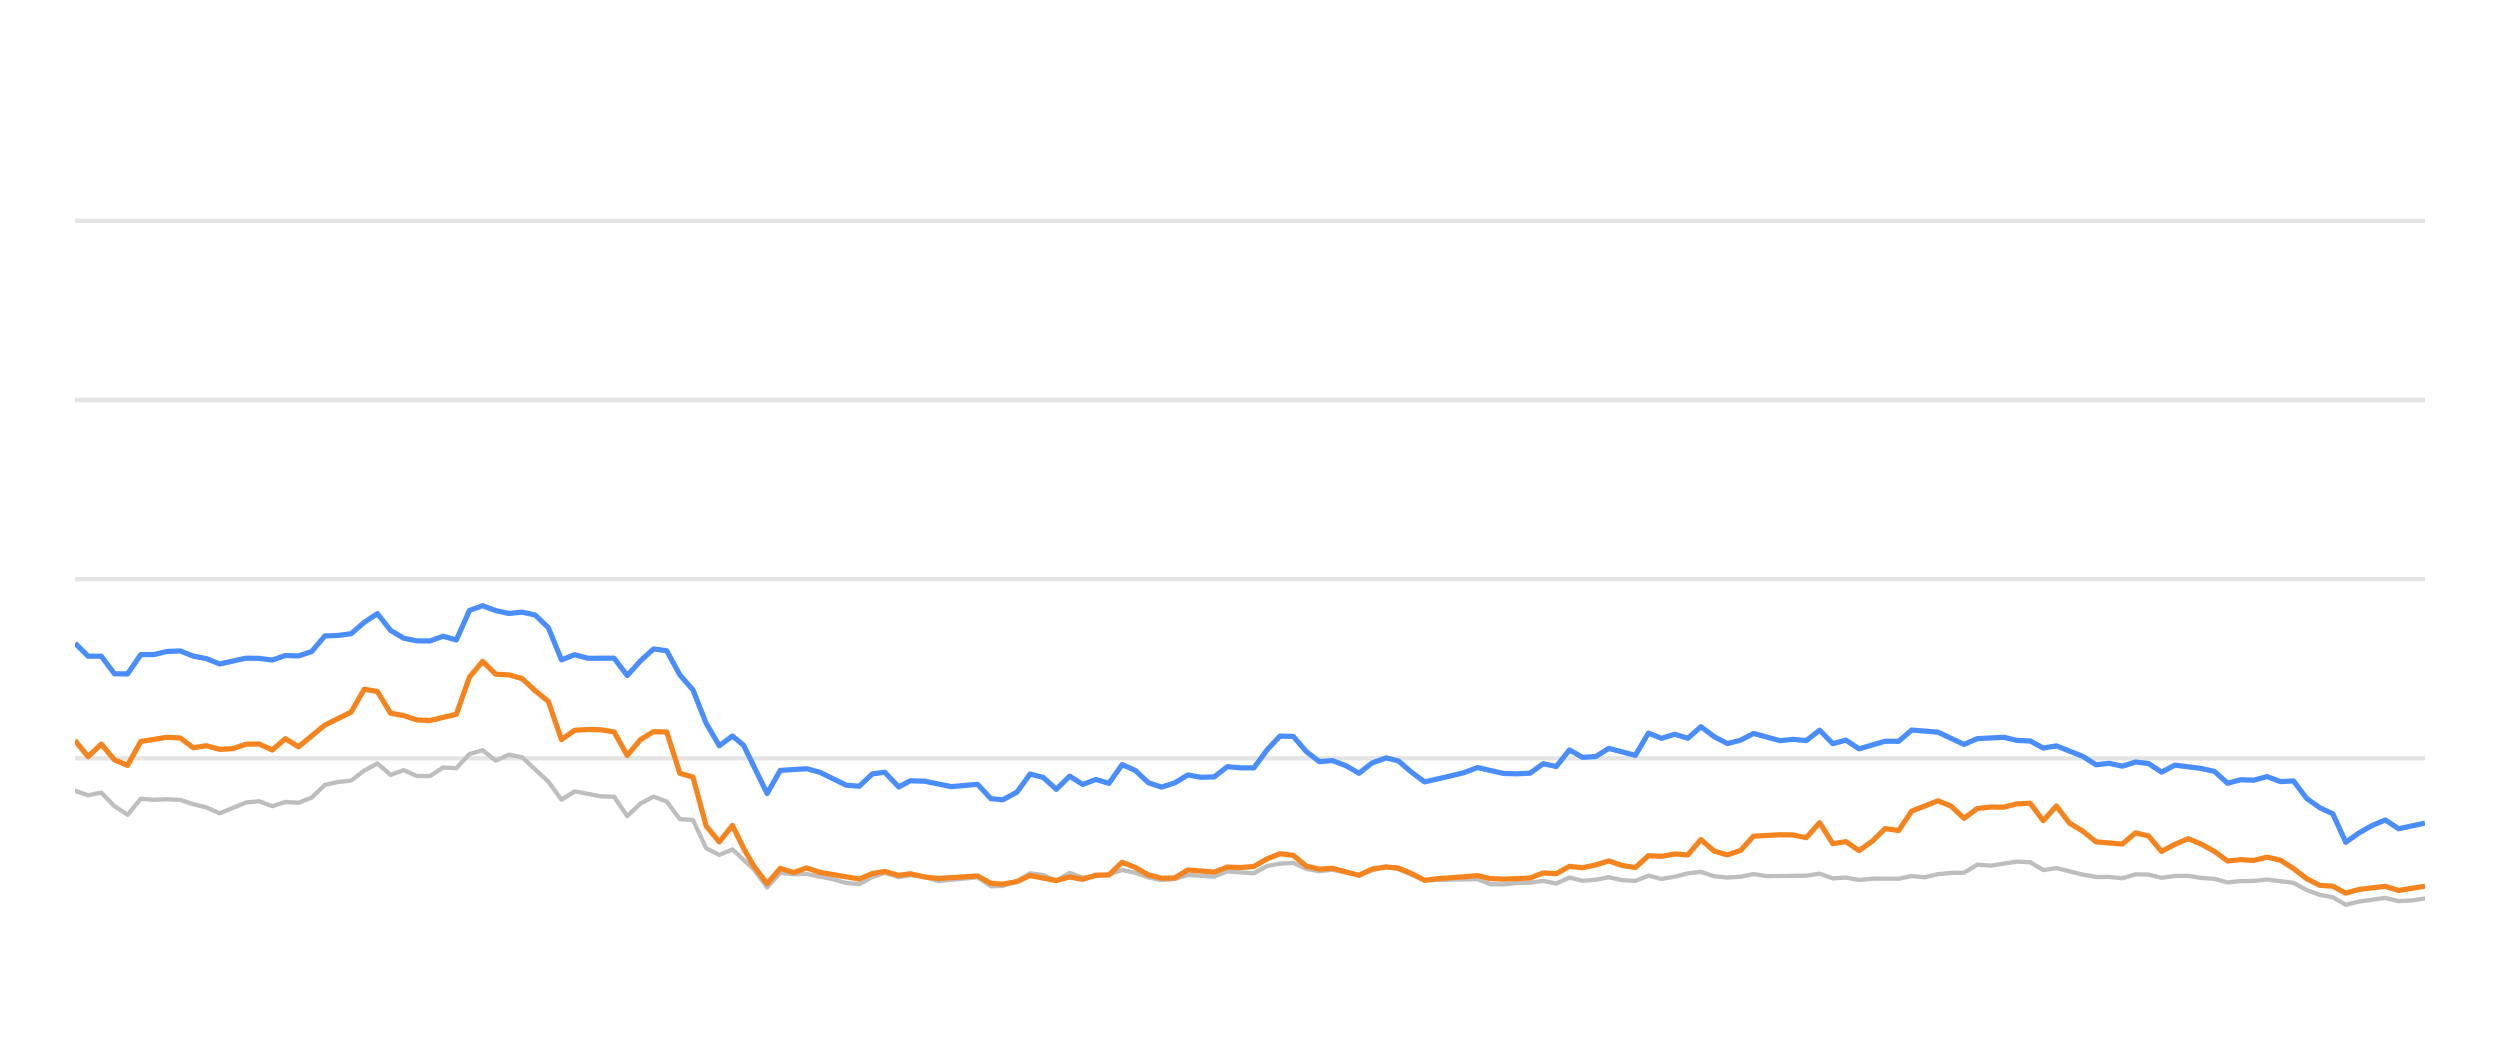
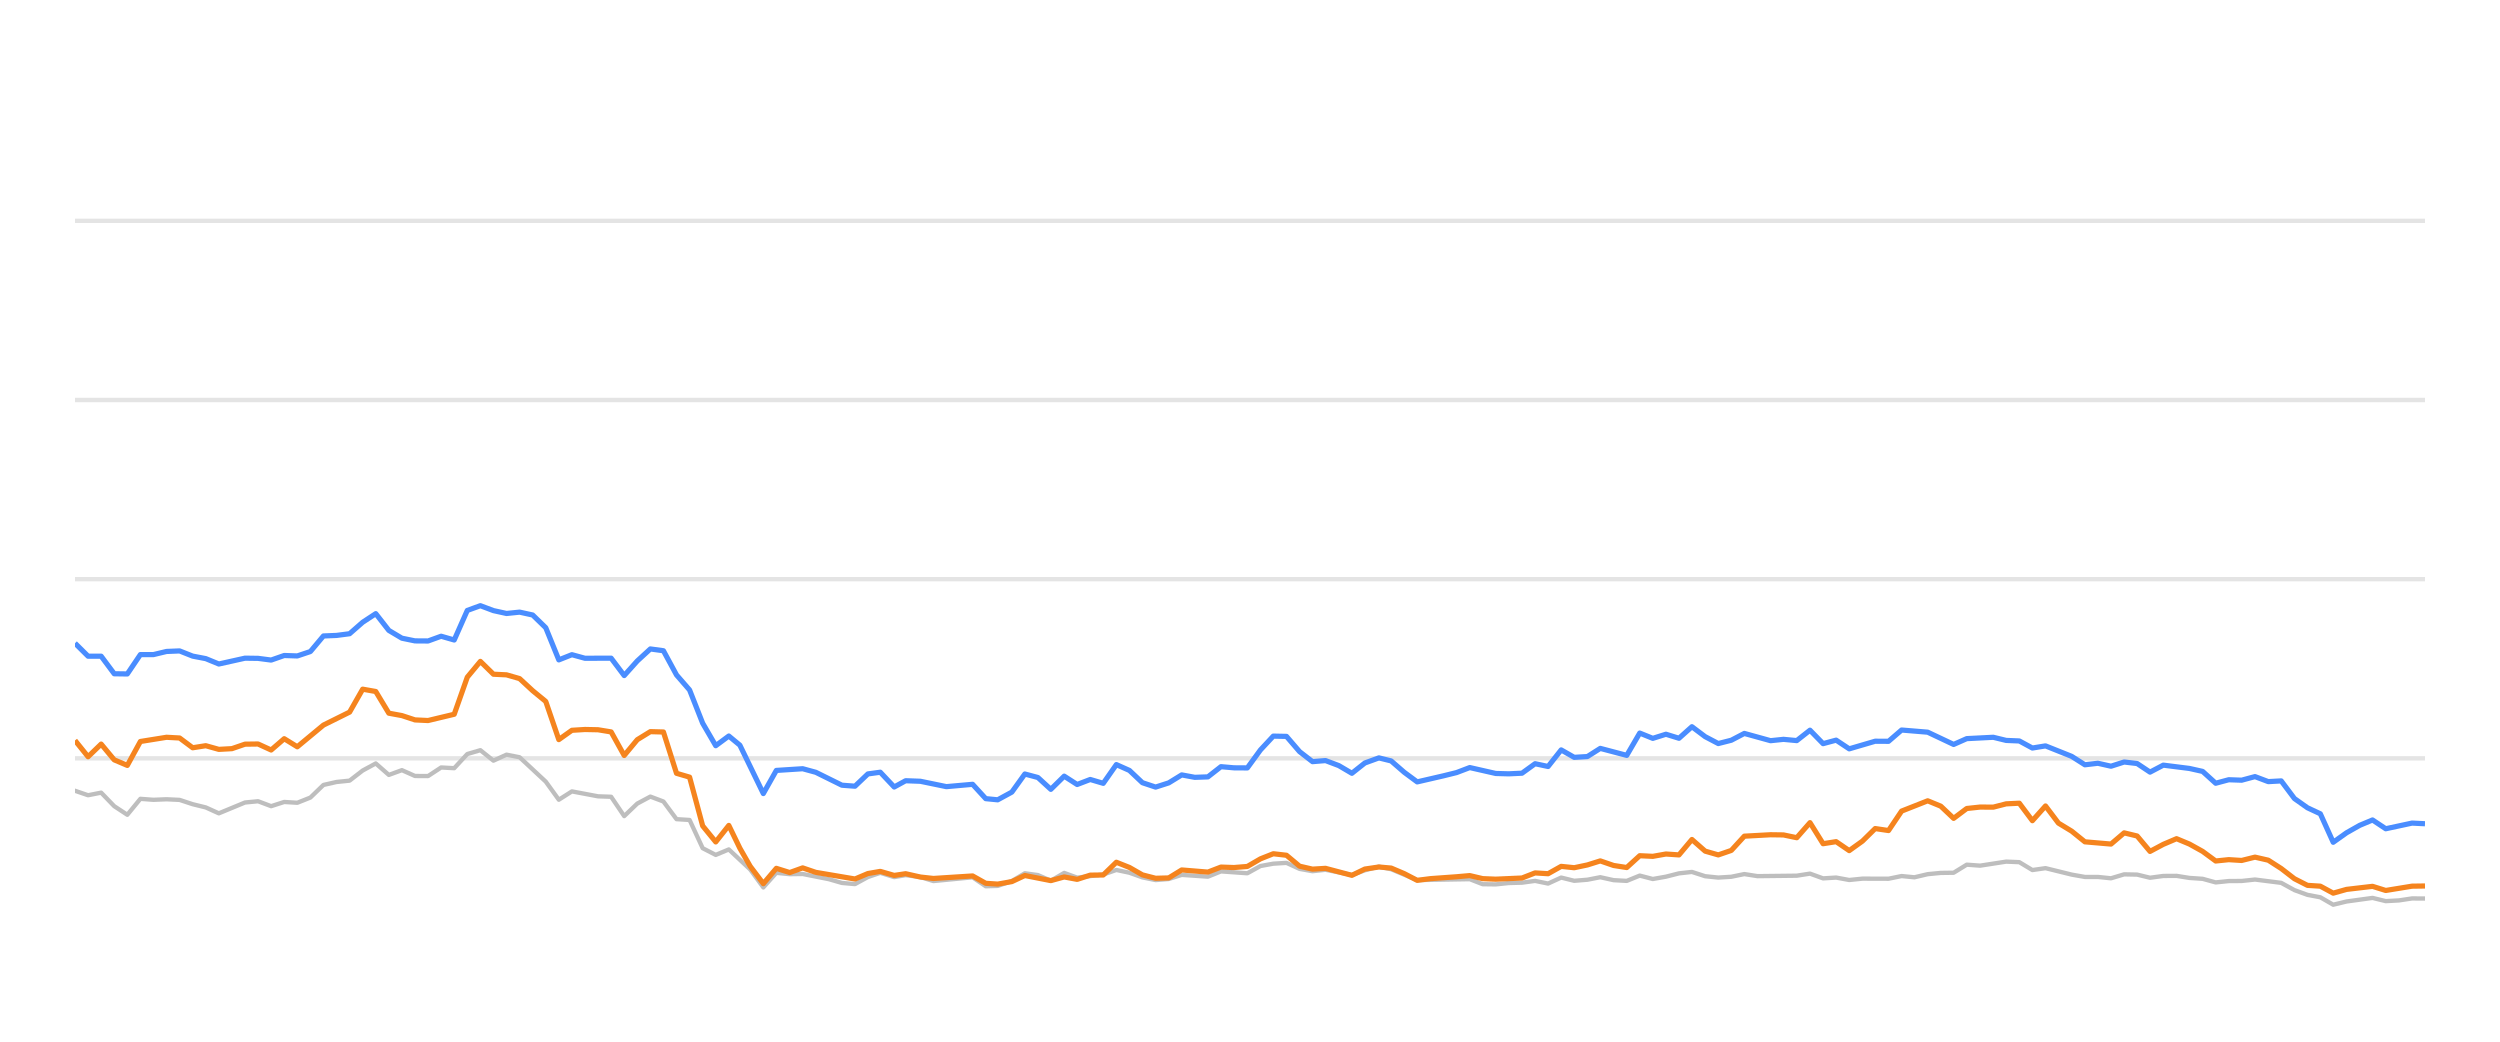
<svg xmlns="http://www.w3.org/2000/svg" width="288pt" height="120pt" viewBox="0 0 288 120" version="1.1">
  <defs>
    <style type="text/css">*{stroke-linejoin: round; stroke-linecap: butt}</style>
  </defs>
  <g id="figure_1">
    <g id="patch_1">
      <path d="M 0 120  L 288 120  L 288 0  L 0 0  L 0 120  z " style="fill: none; opacity: 0" />
    </g>
    <g id="axes_1">
      <g id="patch_2">
        <path d="M 8.64 108  L 279.36 108  L 279.36 4.8  L 8.64 4.8  L 8.64 108  z " style="fill: none" />
      </g>
      <g id="matplotlib.axis_1" />
      <g id="matplotlib.axis_2" />
      <g id="line2d_1">
-         <path d="M 8.64 87.36  L 279.36 87.36  " clip-path="url(#pa6b9f75641)" style="fill: none; stroke: #b2b2b2; stroke-opacity: 0.35; stroke-width: 0.5; stroke-linecap: square" />
+         <path d="M 8.64 87.36  L 279.36 87.36  " clip-path="url(#p3aa5d81161)" style="fill: none; stroke: #b2b2b2; stroke-opacity: 0.35; stroke-width: 0.5; stroke-linecap: square" />
      </g>
      <g id="line2d_2">
-         <path d="M 8.64 66.72  L 279.36 66.72  " clip-path="url(#pa6b9f75641)" style="fill: none; stroke: #b2b2b2; stroke-opacity: 0.35; stroke-width: 0.5; stroke-linecap: square" />
+         <path d="M 8.64 66.72  L 279.36 66.72  " clip-path="url(#p3aa5d81161)" style="fill: none; stroke: #b2b2b2; stroke-opacity: 0.35; stroke-width: 0.5; stroke-linecap: square" />
      </g>
      <g id="line2d_3">
-         <path d="M 8.64 46.08  L 279.36 46.08  " clip-path="url(#pa6b9f75641)" style="fill: none; stroke: #b2b2b2; stroke-opacity: 0.35; stroke-width: 0.5; stroke-linecap: square" />
+         <path d="M 8.64 46.08  L 279.36 46.08  " clip-path="url(#p3aa5d81161)" style="fill: none; stroke: #b2b2b2; stroke-opacity: 0.35; stroke-width: 0.5; stroke-linecap: square" />
      </g>
      <g id="line2d_4">
-         <path d="M 8.64 25.44  L 279.36 25.44  " clip-path="url(#pa6b9f75641)" style="fill: none; stroke: #b2b2b2; stroke-opacity: 0.35; stroke-width: 0.5; stroke-linecap: square" />
+         <path d="M 8.64 25.44  L 279.36 25.44  " clip-path="url(#p3aa5d81161)" style="fill: none; stroke: #b2b2b2; stroke-opacity: 0.35; stroke-width: 0.5; stroke-linecap: square" />
      </g>
      <g id="line2d_5">
-         <path d="M 8.64 91.096  L 10.155 91.612  L 11.67 91.313  L 13.184 92.871  L 14.699 93.862  L 16.214 92.025  L 17.729 92.138  L 19.243 92.076  L 20.758 92.148  L 22.273 92.644  L 23.788 93.015  L 25.302 93.696  L 28.332 92.448  L 29.847 92.303  L 31.361 92.871  L 32.876 92.386  L 34.391 92.479  L 35.906 91.88  L 37.42 90.425  L 38.935 90.084  L 40.45 89.93  L 41.965 88.764  L 43.479 87.948  L 44.994 89.269  L 46.509 88.722  L 48.024 89.393  L 49.538 89.403  L 51.053 88.413  L 52.568 88.495  L 54.083 86.865  L 55.597 86.421  L 57.112 87.628  L 58.627 86.937  L 60.142 87.236  L 63.171 90.043  L 64.686 92.128  L 66.201 91.168  L 69.23 91.736  L 70.745 91.787  L 72.26 94.016  L 73.774 92.572  L 75.289 91.767  L 76.804 92.334  L 78.319 94.367  L 79.833 94.46  L 81.348 97.711  L 82.863 98.485  L 84.378 97.855  L 86.86 100.167  L 88.374 102.231  L 89.882 100.549  L 91.432 100.704  L 92.934 100.683  L 95.969 101.282  L 97.478 101.715  L 98.993 101.849  L 100.489 101.034  L 101.924 100.549  L 103.536 101.044  L 104.86 100.817  L 106.563 101.034  L 108.076 101.498  L 112.619 101.065  L 114.139 102.097  L 115.526 102.056  L 117.163 101.498  L 118.671 100.601  L 120.183 100.807  L 121.68 101.457  L 123.229 100.559  L 124.728 101.106  L 127.752 100.745  L 129.27 100.219  L 130.785 100.539  L 132.288 101.075  L 133.817 101.385  L 135.336 101.261  L 136.841 100.786  L 139.876 100.993  L 141.388 100.384  L 144.445 100.601  L 145.964 99.765  L 147.452 99.496  L 148.978 99.403  L 150.493 100.095  L 151.993 100.363  L 153.499 100.198  L 156.555 100.797  L 158.056 100.26  L 159.683 99.837  L 161.104 100.136  L 164.121 101.385  L 170.208 101.282  L 171.703 101.86  L 173.219 101.88  L 174.721 101.725  L 176.259 101.684  L 177.777 101.478  L 179.282 101.787  L 180.799 101.096  L 182.309 101.467  L 183.838 101.344  L 185.329 101.055  L 186.871 101.395  L 188.394 101.478  L 189.899 100.869  L 191.412 101.261  L 192.934 100.993  L 194.445 100.611  L 195.943 100.446  L 197.478 100.941  L 198.997 101.096  L 200.505 101.003  L 202.015 100.693  L 203.536 100.931  L 208.089 100.879  L 209.62 100.642  L 211.138 101.189  L 212.649 101.096  L 214.166 101.375  L 215.698 101.22  L 218.719 101.23  L 220.233 100.92  L 221.715 101.065  L 223.256 100.704  L 224.771 100.559  L 226.261 100.539  L 227.781 99.61  L 229.327 99.723  L 232.347 99.259  L 233.869 99.321  L 235.382 100.229  L 236.904 100.012  L 239.937 100.755  L 241.466 101.024  L 242.97 101.024  L 244.491 101.178  L 246.014 100.724  L 247.517 100.755  L 249.011 101.117  L 250.55 100.91  L 252.084 100.9  L 253.576 101.137  L 255.107 101.24  L 256.616 101.653  L 258.132 101.498  L 259.625 101.488  L 261.171 101.323  L 264.208 101.705  L 265.74 102.541  L 267.249 103.088  L 268.739 103.366  L 270.231 104.223  L 271.778 103.851  L 274.785 103.439  L 276.316 103.81  L 277.839 103.728  L 279.36 103.5  L 279.36 103.5  " clip-path="url(#pa6b9f75641)" style="fill: none; stroke: #bebebe; stroke-width: 0.5; stroke-linecap: round" />
+         <path d="M 8.64 91.096  L 10.146 91.612  L 11.653 91.313  L 13.159 92.871  L 14.666 93.862  L 16.172 92.025  L 17.678 92.138  L 19.185 92.076  L 20.691 92.148  L 22.197 92.644  L 23.704 93.015  L 25.21 93.696  L 28.223 92.448  L 29.729 92.303  L 31.236 92.871  L 32.742 92.386  L 34.249 92.479  L 35.755 91.88  L 37.261 90.425  L 38.768 90.084  L 40.274 89.93  L 41.781 88.764  L 43.287 87.948  L 44.793 89.269  L 46.3 88.722  L 47.806 89.393  L 49.312 89.403  L 50.819 88.413  L 52.325 88.495  L 53.832 86.865  L 55.338 86.421  L 56.844 87.628  L 58.351 86.937  L 59.857 87.236  L 62.87 90.043  L 64.376 92.128  L 65.883 91.168  L 68.895 91.736  L 70.402 91.787  L 71.908 94.016  L 73.415 92.572  L 74.921 91.767  L 76.427 92.334  L 77.934 94.367  L 79.44 94.46  L 80.947 97.711  L 82.453 98.485  L 83.959 97.855  L 86.428 100.167  L 87.934 102.231  L 89.434 100.549  L 90.975 100.704  L 92.469 100.683  L 95.487 101.282  L 96.988 101.715  L 98.494 101.849  L 99.982 101.034  L 101.409 100.549  L 103.012 101.044  L 104.329 100.817  L 106.022 101.034  L 107.527 101.498  L 112.045 101.065  L 113.556 102.097  L 114.935 102.056  L 116.563 101.498  L 118.063 100.601  L 119.567 100.807  L 121.055 101.457  L 122.596 100.559  L 124.087 101.106  L 127.095 100.745  L 128.604 100.219  L 130.11 100.539  L 131.605 101.075  L 133.126 101.385  L 134.637 101.261  L 136.133 100.786  L 139.151 100.993  L 140.655 100.384  L 143.694 100.601  L 145.205 99.765  L 146.685 99.496  L 148.203 99.403  L 149.71 100.095  L 151.202 100.363  L 152.699 100.198  L 155.738 100.797  L 157.23 100.26  L 158.849 99.837  L 160.261 100.136  L 163.262 101.385  L 169.316 101.282  L 170.802 101.86  L 172.31 101.88  L 173.804 101.725  L 175.333 101.684  L 176.843 101.478  L 178.34 101.787  L 179.848 101.096  L 181.35 101.467  L 182.87 101.344  L 184.353 101.055  L 185.887 101.395  L 187.401 101.478  L 188.898 100.869  L 190.403 101.261  L 191.916 100.993  L 193.419 100.611  L 194.909 100.446  L 196.435 100.941  L 197.945 101.096  L 199.445 101.003  L 200.947 100.693  L 202.459 100.931  L 206.988 100.879  L 208.51 100.642  L 210.02 101.189  L 211.522 101.096  L 213.031 101.375  L 214.554 101.22  L 217.559 101.23  L 219.065 100.92  L 220.538 101.065  L 222.071 100.704  L 223.578 100.559  L 225.059 100.539  L 226.571 99.61  L 228.108 99.723  L 231.111 99.259  L 232.625 99.321  L 234.13 100.229  L 235.643 100.012  L 238.659 100.755  L 240.18 101.024  L 241.676 101.024  L 243.188 101.178  L 244.703 100.724  L 246.198 100.755  L 247.683 101.117  L 249.214 100.91  L 250.74 100.9  L 252.223 101.137  L 253.745 101.24  L 255.247 101.653  L 256.754 101.498  L 258.239 101.488  L 259.776 101.323  L 262.796 101.705  L 264.32 102.541  L 265.821 103.088  L 267.302 103.366  L 268.786 104.223  L 270.324 103.851  L 273.315 103.439  L 274.837 103.81  L 276.352 103.728  L 277.865 103.5  L 279.36 103.511  L 279.36 103.511  " clip-path="url(#p3aa5d81161)" style="fill: none; stroke: #bebebe; stroke-width: 0.5; stroke-linecap: round" />
      </g>
      <g id="line2d_6">
-         <path d="M 8.64 74.099  L 10.155 75.595  L 11.67 75.595  L 13.184 77.618  L 14.699 77.639  L 16.214 75.409  L 17.729 75.409  L 19.243 75.048  L 20.758 74.986  L 22.273 75.585  L 23.788 75.874  L 25.302 76.493  L 28.332 75.822  L 29.847 75.843  L 31.361 76.039  L 32.876 75.513  L 34.391 75.564  L 35.906 75.059  L 37.42 73.263  L 38.935 73.201  L 40.45 73.005  L 41.965 71.684  L 43.479 70.693  L 44.994 72.623  L 46.509 73.521  L 48.024 73.83  L 49.538 73.841  L 51.053 73.294  L 52.568 73.727  L 54.083 70.322  L 55.597 69.775  L 57.112 70.342  L 58.627 70.673  L 60.142 70.518  L 61.656 70.848  L 63.171 72.313  L 64.686 76.018  L 66.201 75.42  L 67.715 75.833  L 70.745 75.822  L 72.26 77.824  L 73.774 76.142  L 75.289 74.759  L 76.804 74.966  L 78.319 77.752  L 79.833 79.486  L 81.348 83.315  L 82.863 85.905  L 84.378 84.79  L 85.656 85.843  L 88.374 91.416  L 89.882 88.753  L 92.934 88.557  L 94.458 88.97  L 97.478 90.456  L 98.993 90.57  L 100.489 89.156  L 101.924 88.96  L 103.536 90.662  L 104.86 89.94  L 106.563 90.002  L 109.582 90.621  L 112.619 90.353  L 114.139 92.004  L 115.526 92.138  L 117.163 91.251  L 118.671 89.166  L 120.183 89.568  L 121.68 90.931  L 123.229 89.414  L 124.728 90.373  L 126.246 89.796  L 127.752 90.239  L 129.27 88.082  L 130.785 88.753  L 132.288 90.167  L 133.817 90.673  L 135.336 90.188  L 136.841 89.269  L 138.356 89.548  L 139.876 89.496  L 141.388 88.32  L 142.901 88.454  L 144.445 88.464  L 145.964 86.39  L 147.452 84.801  L 148.978 84.832  L 150.493 86.586  L 151.993 87.742  L 153.499 87.618  L 155.037 88.196  L 156.555 89.083  L 158.056 87.897  L 159.683 87.308  L 161.104 87.659  L 162.62 88.97  L 164.121 90.074  L 167.175 89.372  L 168.68 89.001  L 170.208 88.423  L 173.219 89.104  L 174.721 89.145  L 176.259 89.073  L 177.777 87.979  L 179.282 88.299  L 180.799 86.39  L 182.309 87.246  L 183.838 87.154  L 185.329 86.214  L 188.394 87.019  L 189.899 84.45  L 191.412 85.059  L 192.934 84.584  L 194.445 85.048  L 195.943 83.717  L 197.478 84.863  L 198.997 85.657  L 200.505 85.275  L 202.015 84.491  L 205.054 85.327  L 206.551 85.172  L 208.089 85.317  L 209.62 84.12  L 211.138 85.668  L 212.649 85.265  L 214.166 86.266  L 217.174 85.389  L 218.719 85.399  L 220.233 84.099  L 223.256 84.347  L 226.261 85.76  L 227.781 85.09  L 230.853 84.935  L 232.347 85.296  L 233.869 85.358  L 235.382 86.173  L 236.904 85.926  L 239.937 87.133  L 241.466 88.103  L 242.97 87.928  L 244.491 88.268  L 246.014 87.783  L 247.517 87.959  L 249.011 88.949  L 250.55 88.144  L 253.576 88.526  L 255.107 88.867  L 256.616 90.229  L 258.132 89.826  L 259.625 89.878  L 261.171 89.465  L 262.708 90.043  L 264.208 89.961  L 265.74 91.994  L 267.249 93.057  L 268.739 93.748  L 270.231 97.03  L 271.778 95.936  L 273.299 95.079  L 274.785 94.46  L 276.316 95.472  L 279.36 94.821  L 279.36 94.821  " clip-path="url(#pa6b9f75641)" style="fill: none; stroke: #4a8dff; stroke-width: 0.6" />
+         <path d="M 8.64 74.099  L 10.146 75.595  L 11.653 75.595  L 13.159 77.618  L 14.666 77.639  L 16.172 75.409  L 17.678 75.409  L 19.185 75.048  L 20.691 74.986  L 22.197 75.585  L 23.704 75.874  L 25.21 76.493  L 28.223 75.822  L 29.729 75.843  L 31.236 76.039  L 32.742 75.513  L 34.249 75.564  L 35.755 75.059  L 37.261 73.263  L 38.768 73.201  L 40.274 73.005  L 41.781 71.684  L 43.287 70.693  L 44.793 72.623  L 46.3 73.521  L 47.806 73.83  L 49.312 73.841  L 50.819 73.294  L 52.325 73.727  L 53.832 70.322  L 55.338 69.775  L 56.844 70.342  L 58.351 70.673  L 59.857 70.518  L 61.364 70.848  L 62.87 72.313  L 64.376 76.018  L 65.883 75.42  L 67.389 75.833  L 70.402 75.822  L 71.908 77.824  L 73.415 76.142  L 74.921 74.759  L 76.427 74.966  L 77.934 77.752  L 79.44 79.486  L 80.947 83.315  L 82.453 85.905  L 83.959 84.79  L 85.231 85.843  L 87.934 91.416  L 89.434 88.753  L 92.469 88.557  L 93.983 88.97  L 96.988 90.456  L 98.494 90.57  L 99.982 89.156  L 101.409 88.96  L 103.012 90.662  L 104.329 89.94  L 106.022 90.002  L 109.024 90.621  L 112.045 90.353  L 113.556 92.004  L 114.935 92.138  L 116.563 91.251  L 118.063 89.166  L 119.567 89.568  L 121.055 90.931  L 122.596 89.414  L 124.087 90.373  L 125.597 89.796  L 127.095 90.239  L 128.604 88.082  L 130.11 88.753  L 131.605 90.167  L 133.126 90.673  L 134.637 90.188  L 136.133 89.269  L 137.639 89.548  L 139.151 89.496  L 140.655 88.32  L 142.159 88.454  L 143.694 88.464  L 145.205 86.39  L 146.685 84.801  L 148.203 84.832  L 149.71 86.586  L 151.202 87.742  L 152.699 87.618  L 154.228 88.196  L 155.738 89.083  L 157.23 87.897  L 158.849 87.308  L 160.261 87.659  L 161.77 88.97  L 163.262 90.074  L 166.299 89.372  L 167.796 89.001  L 169.316 88.423  L 172.31 89.104  L 173.804 89.145  L 175.333 89.073  L 176.843 87.979  L 178.34 88.299  L 179.848 86.39  L 181.35 87.246  L 182.87 87.154  L 184.353 86.214  L 187.401 87.019  L 188.898 84.45  L 190.403 85.059  L 191.916 84.584  L 193.419 85.048  L 194.909 83.717  L 196.435 84.863  L 197.945 85.657  L 199.445 85.275  L 200.947 84.491  L 203.969 85.327  L 205.458 85.172  L 206.988 85.317  L 208.51 84.12  L 210.02 85.668  L 211.522 85.265  L 213.031 86.266  L 216.022 85.389  L 217.559 85.399  L 219.065 84.099  L 222.071 84.347  L 225.059 85.76  L 226.571 85.09  L 229.626 84.935  L 231.111 85.296  L 232.625 85.358  L 234.13 86.173  L 235.643 85.926  L 238.659 87.133  L 240.18 88.103  L 241.676 87.928  L 243.188 88.268  L 244.703 87.783  L 246.198 87.959  L 247.683 88.949  L 249.214 88.144  L 252.223 88.526  L 253.745 88.867  L 255.247 90.229  L 256.754 89.826  L 258.239 89.878  L 259.776 89.465  L 261.305 90.043  L 262.796 89.961  L 264.32 91.994  L 265.821 93.057  L 267.302 93.748  L 268.786 97.03  L 270.324 95.936  L 271.837 95.079  L 273.315 94.46  L 274.837 95.472  L 277.865 94.821  L 279.36 94.894  L 279.36 94.894  " clip-path="url(#p3aa5d81161)" style="fill: none; stroke: #4a8dff; stroke-width: 0.6" />
      </g>
      <g id="line2d_7">
-         <path d="M 8.64 85.296  L 10.155 87.174  L 11.67 85.719  L 13.184 87.535  L 14.699 88.175  L 16.214 85.42  L 19.243 84.935  L 20.758 85.017  L 22.273 86.142  L 23.788 85.905  L 25.302 86.328  L 26.817 86.245  L 28.332 85.729  L 29.847 85.709  L 31.361 86.4  L 32.876 85.1  L 34.391 86.029  L 37.42 83.531  L 40.45 82.035  L 41.965 79.393  L 43.479 79.661  L 44.994 82.159  L 46.509 82.437  L 48.024 82.933  L 49.538 83.005  L 52.568 82.283  L 54.083 78.01  L 55.597 76.194  L 57.112 77.67  L 58.627 77.742  L 60.142 78.175  L 61.656 79.568  L 63.171 80.807  L 64.686 85.203  L 66.201 84.13  L 67.715 84.037  L 69.23 84.068  L 70.745 84.316  L 72.26 87.03  L 73.774 85.213  L 75.289 84.285  L 76.804 84.326  L 78.319 89.083  L 79.833 89.527  L 81.348 95.141  L 82.863 96.989  L 84.378 95.09  L 85.656 97.711  L 86.86 99.806  L 88.374 101.798  L 89.882 100.033  L 91.432 100.518  L 92.934 99.981  L 94.458 100.497  L 98.993 101.261  L 100.489 100.632  L 101.924 100.384  L 103.536 100.848  L 104.86 100.652  L 106.563 101.034  L 108.076 101.199  L 112.619 100.91  L 114.139 101.756  L 115.526 101.849  L 117.163 101.56  L 118.671 100.859  L 121.68 101.447  L 123.229 101.024  L 124.728 101.302  L 126.246 100.817  L 127.752 100.797  L 129.27 99.331  L 130.785 99.93  L 132.288 100.786  L 133.817 101.178  L 135.336 101.137  L 136.841 100.219  L 139.876 100.466  L 141.388 99.888  L 142.901 99.94  L 144.445 99.816  L 145.964 98.939  L 147.452 98.351  L 148.978 98.526  L 150.493 99.785  L 151.993 100.126  L 153.499 100.033  L 156.555 100.838  L 158.056 100.116  L 159.683 99.878  L 161.104 100.002  L 162.62 100.642  L 164.121 101.416  L 165.656 101.22  L 168.68 101.003  L 170.208 100.869  L 171.703 101.22  L 173.219 101.282  L 176.259 101.148  L 177.777 100.559  L 179.282 100.652  L 180.799 99.806  L 182.309 99.961  L 183.838 99.641  L 185.329 99.176  L 186.871 99.703  L 188.394 99.94  L 189.899 98.578  L 191.412 98.65  L 192.934 98.382  L 194.445 98.485  L 195.943 96.71  L 197.478 98.052  L 198.997 98.485  L 200.505 97.969  L 202.015 96.328  L 205.054 96.163  L 206.551 96.184  L 208.089 96.504  L 209.62 94.77  L 211.138 97.195  L 212.649 96.958  L 214.166 97.99  L 215.698 96.896  L 217.174 95.451  L 218.719 95.678  L 220.233 93.438  L 223.256 92.252  L 224.771 92.871  L 226.261 94.274  L 227.781 93.139  L 229.327 92.974  L 230.853 92.984  L 232.347 92.603  L 233.869 92.53  L 235.382 94.543  L 236.904 92.85  L 238.4 94.821  L 239.937 95.75  L 241.466 96.978  L 244.491 97.236  L 246.014 95.946  L 247.517 96.307  L 249.011 98.082  L 250.55 97.267  L 252.084 96.617  L 253.576 97.236  L 255.107 98.082  L 256.616 99.187  L 258.132 99.032  L 259.625 99.125  L 261.171 98.743  L 262.708 99.094  L 264.208 100.054  L 265.74 101.23  L 267.249 101.994  L 268.739 102.087  L 270.231 102.892  L 271.778 102.458  L 274.785 102.107  L 276.316 102.582  L 279.36 102.087  L 279.36 102.087  " clip-path="url(#pa6b9f75641)" style="fill: none; stroke: #f5841e; stroke-width: 0.6" />
+         <path d="M 8.64 85.296  L 10.146 87.174  L 11.653 85.719  L 13.159 87.535  L 14.666 88.175  L 16.172 85.42  L 19.185 84.935  L 20.691 85.017  L 22.197 86.142  L 23.704 85.905  L 25.21 86.328  L 26.717 86.245  L 28.223 85.729  L 29.729 85.709  L 31.236 86.4  L 32.742 85.1  L 34.249 86.029  L 37.261 83.531  L 40.274 82.035  L 41.781 79.393  L 43.287 79.661  L 44.793 82.159  L 46.3 82.437  L 47.806 82.933  L 49.312 83.005  L 52.325 82.283  L 53.832 78.01  L 55.338 76.194  L 56.844 77.67  L 58.351 77.742  L 59.857 78.175  L 61.364 79.568  L 62.87 80.807  L 64.376 85.203  L 65.883 84.13  L 67.389 84.037  L 68.895 84.068  L 70.402 84.316  L 71.908 87.03  L 73.415 85.213  L 74.921 84.285  L 76.427 84.326  L 77.934 89.083  L 79.44 89.527  L 80.947 95.141  L 82.453 96.989  L 83.959 95.09  L 85.231 97.711  L 86.428 99.806  L 87.934 101.798  L 89.434 100.033  L 90.975 100.518  L 92.469 99.981  L 93.983 100.497  L 98.494 101.261  L 99.982 100.632  L 101.409 100.384  L 103.012 100.848  L 104.329 100.652  L 106.022 101.034  L 107.527 101.199  L 112.045 100.91  L 113.556 101.756  L 114.935 101.849  L 116.563 101.56  L 118.063 100.859  L 121.055 101.447  L 122.596 101.024  L 124.087 101.302  L 125.597 100.817  L 127.095 100.797  L 128.604 99.331  L 130.11 99.93  L 131.605 100.786  L 133.126 101.178  L 134.637 101.137  L 136.133 100.219  L 139.151 100.466  L 140.655 99.888  L 142.159 99.94  L 143.694 99.816  L 145.205 98.939  L 146.685 98.351  L 148.203 98.526  L 149.71 99.785  L 151.202 100.126  L 152.699 100.033  L 155.738 100.838  L 157.23 100.116  L 158.849 99.878  L 160.261 100.002  L 161.77 100.642  L 163.262 101.416  L 164.789 101.22  L 167.796 101.003  L 169.316 100.869  L 170.802 101.22  L 172.31 101.282  L 175.333 101.148  L 176.843 100.559  L 178.34 100.652  L 179.848 99.806  L 181.35 99.961  L 182.87 99.641  L 184.353 99.176  L 185.887 99.703  L 187.401 99.94  L 188.898 98.578  L 190.403 98.65  L 191.916 98.382  L 193.419 98.485  L 194.909 96.71  L 196.435 98.052  L 197.945 98.485  L 199.445 97.969  L 200.947 96.328  L 203.969 96.163  L 205.458 96.184  L 206.988 96.504  L 208.51 94.77  L 210.02 97.195  L 211.522 96.958  L 213.031 97.99  L 214.554 96.896  L 216.022 95.451  L 217.559 95.678  L 219.065 93.438  L 222.071 92.252  L 223.578 92.871  L 225.059 94.274  L 226.571 93.139  L 228.108 92.974  L 229.626 92.984  L 231.111 92.603  L 232.625 92.53  L 234.13 94.543  L 235.643 92.85  L 237.131 94.821  L 238.659 95.75  L 240.18 96.978  L 243.188 97.236  L 244.703 95.946  L 246.198 96.307  L 247.683 98.082  L 249.214 97.267  L 250.74 96.617  L 252.223 97.236  L 253.745 98.082  L 255.247 99.187  L 256.754 99.032  L 258.239 99.125  L 259.776 98.743  L 261.305 99.094  L 262.796 100.054  L 264.32 101.23  L 265.821 101.994  L 267.302 102.087  L 268.786 102.892  L 270.324 102.458  L 273.315 102.107  L 274.837 102.582  L 277.865 102.087  L 279.36 102.066  L 279.36 102.066  " clip-path="url(#p3aa5d81161)" style="fill: none; stroke: #f5841e; stroke-width: 0.6" />
      </g>
    </g>
  </g>
  <defs>
-     <clipPath id="pa6b9f75641">
+     <clipPath id="p3aa5d81161">
      <rect x="8.64" y="4.8" width="270.72" height="103.2" />
    </clipPath>
  </defs>
</svg>
